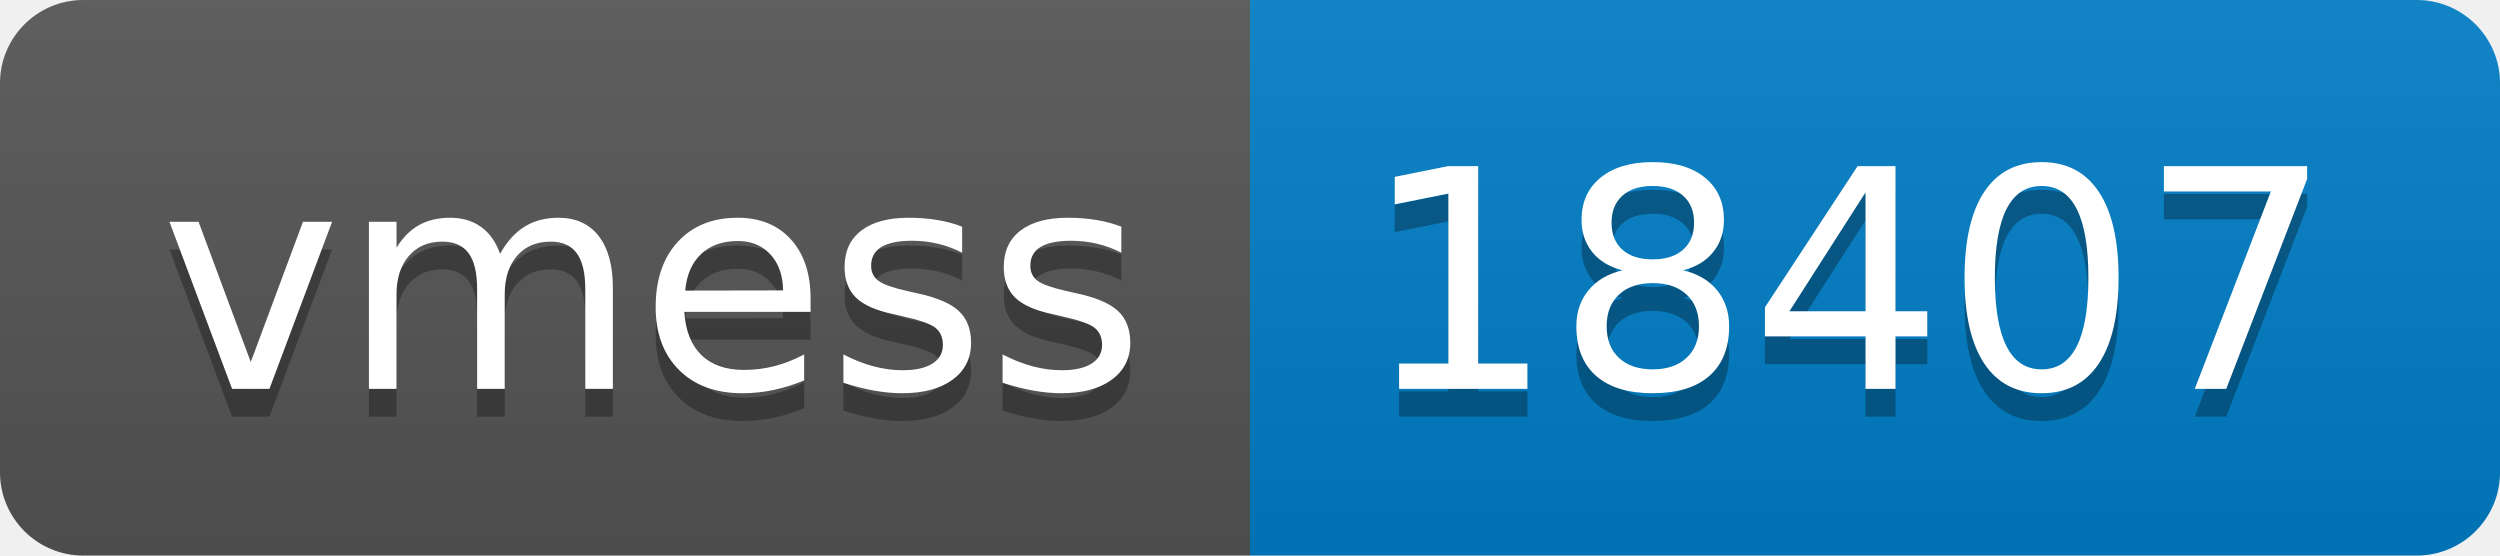
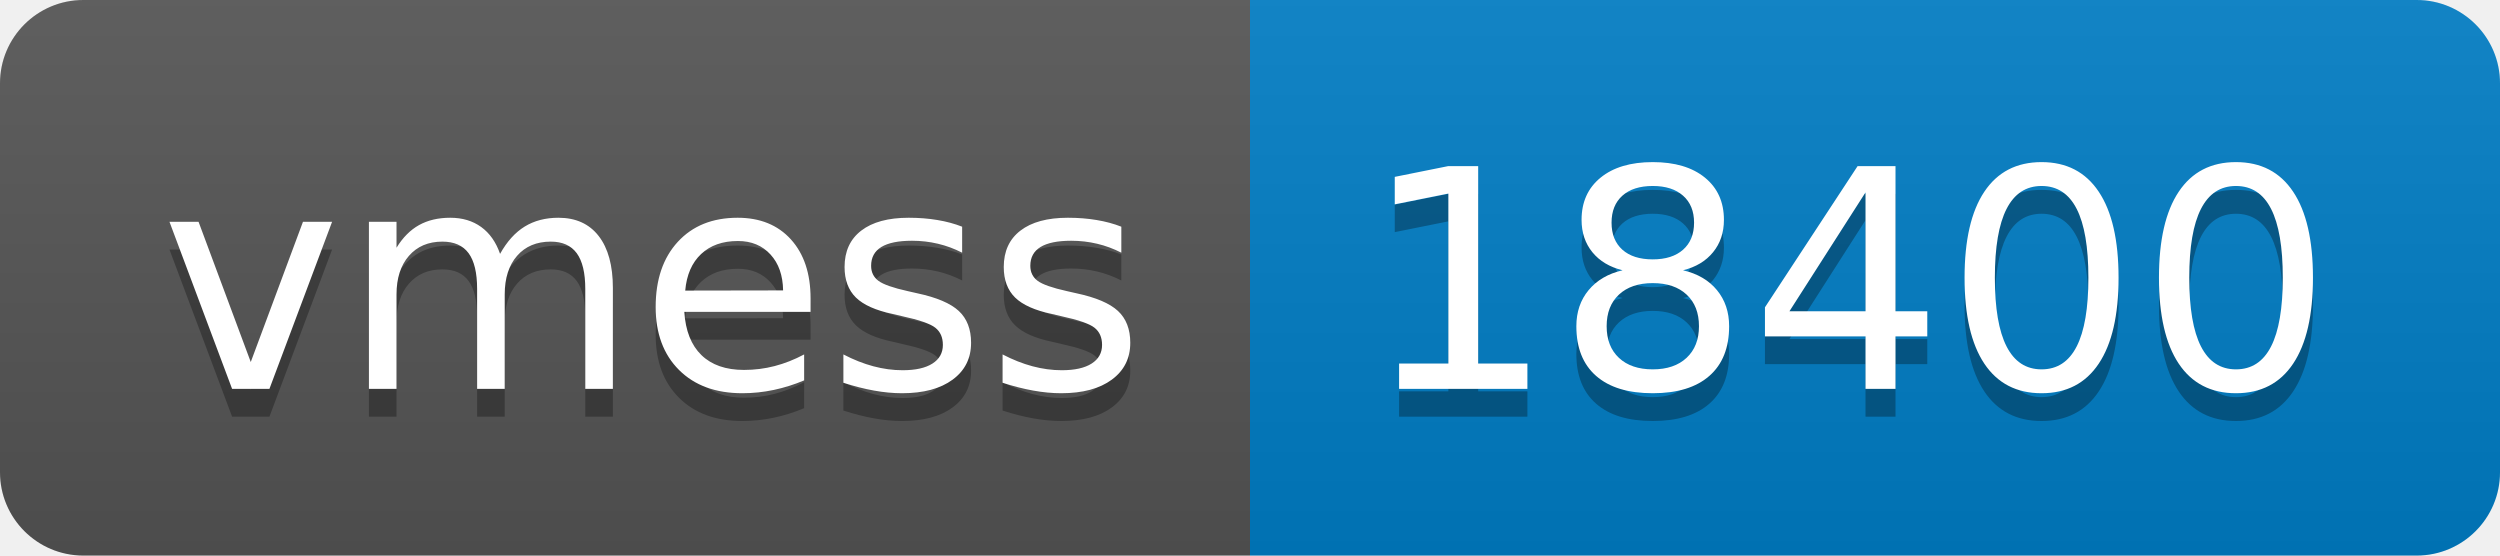
- <svg xmlns="http://www.w3.org/2000/svg" width="90" height="20" role="img" aria-label="vmess: 18407">
+ <svg xmlns="http://www.w3.org/2000/svg" width="90" height="20" role="img" aria-label="vmess: 18400">
  <linearGradient id="s" x2="0" y2="100%">
    <stop offset="0" stop-color="#bbb" stop-opacity=".1" />
    <stop offset="1" stop-opacity=".1" />
  </linearGradient>
  <clipPath id="r">
    <rect width="90" height="20" rx="3" fill="#fff" />
  </clipPath>
  <g clip-path="url(#r)">
    <rect width="45" height="20" fill="#555" />
    <rect x="45" width="45" height="20" fill="#007ec6" />
    <rect width="90" height="20" fill="url(#s)" />
  </g>
  <g fill="#fff" text-anchor="middle" font-family="Verdana,Geneva,DejaVu Sans,sans-serif" text-rendering="geometricPrecision" font-size="110">
    <text aria-hidden="true" x="235" y="150" fill="#010101" fill-opacity=".3" transform="scale(.1)" textLength="350">vmess</text>
    <text x="235" y="140" transform="scale(.1)" fill="#fff" textLength="350">vmess</text>
-     <text aria-hidden="true" x="665" y="150" fill="#010101" fill-opacity=".3" transform="scale(.1)" textLength="350">18407</text>
-     <text x="665" y="140" transform="scale(.1)" fill="#fff" textLength="350">18407</text>
+     <text aria-hidden="true" x="665" y="150" fill="#010101" fill-opacity=".3" transform="scale(.1)" textLength="350">18400</text>
+     <text x="665" y="140" transform="scale(.1)" fill="#fff" textLength="350">18400</text>
  </g>
</svg>
